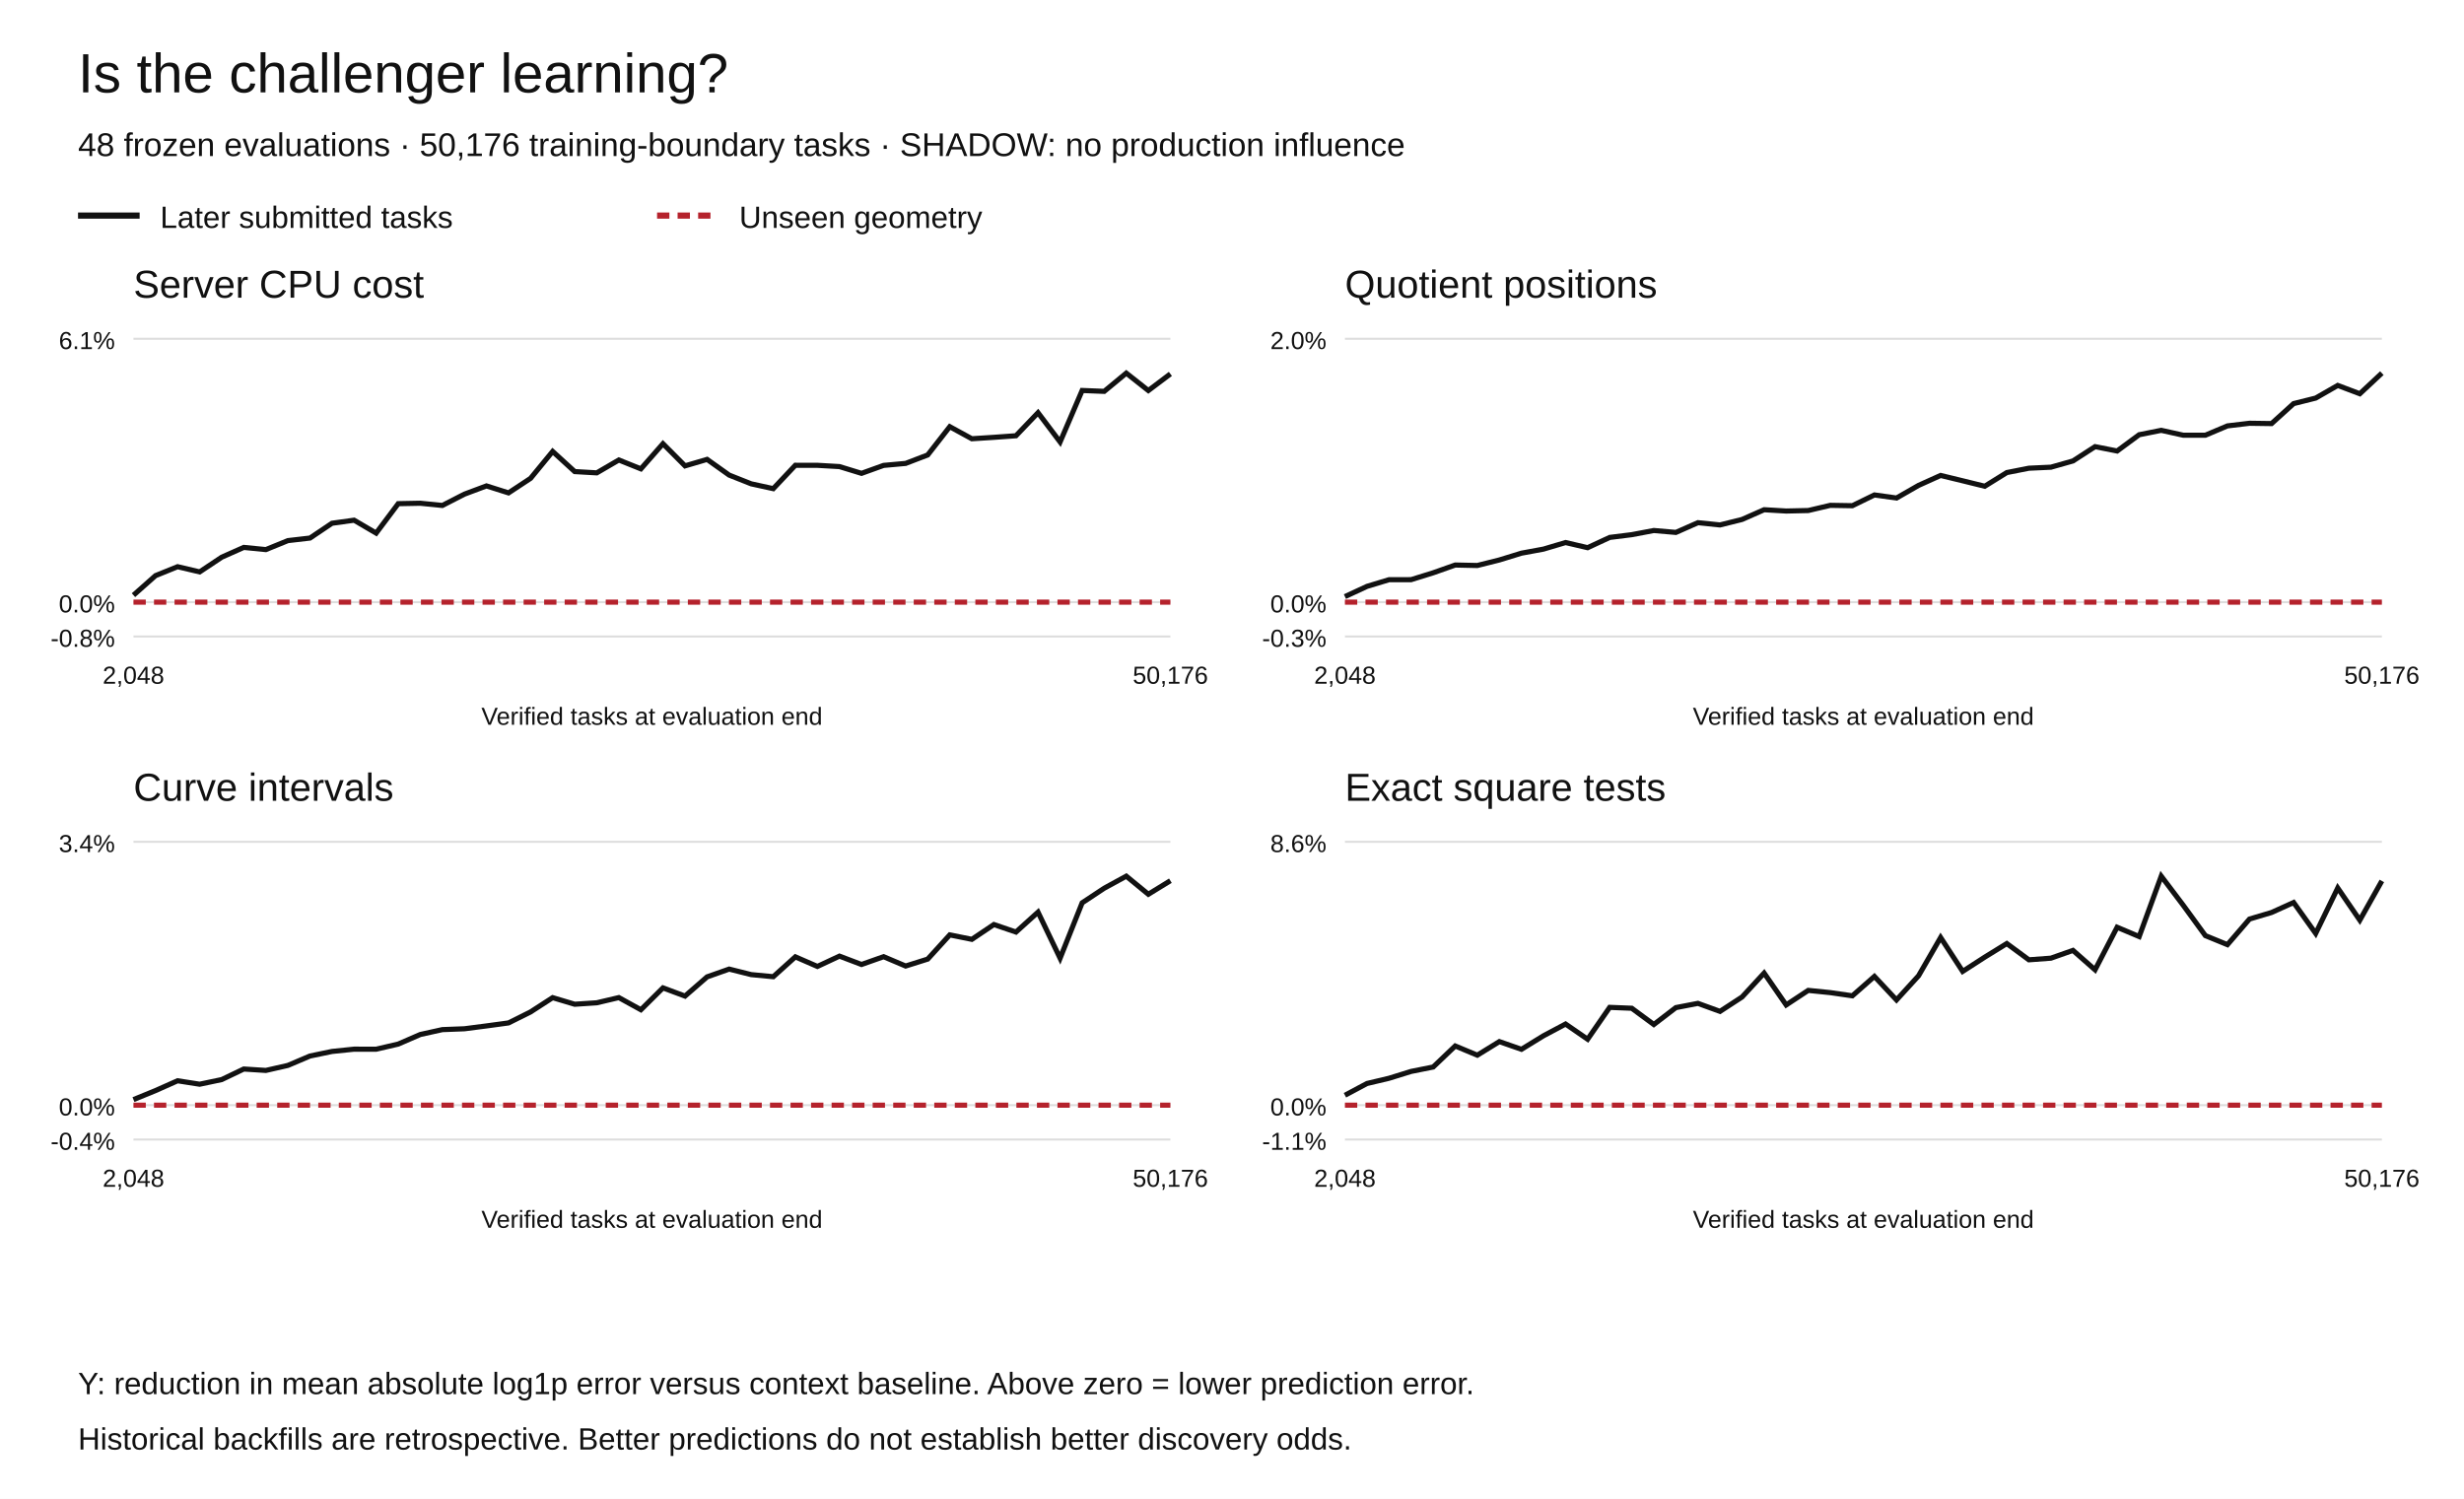
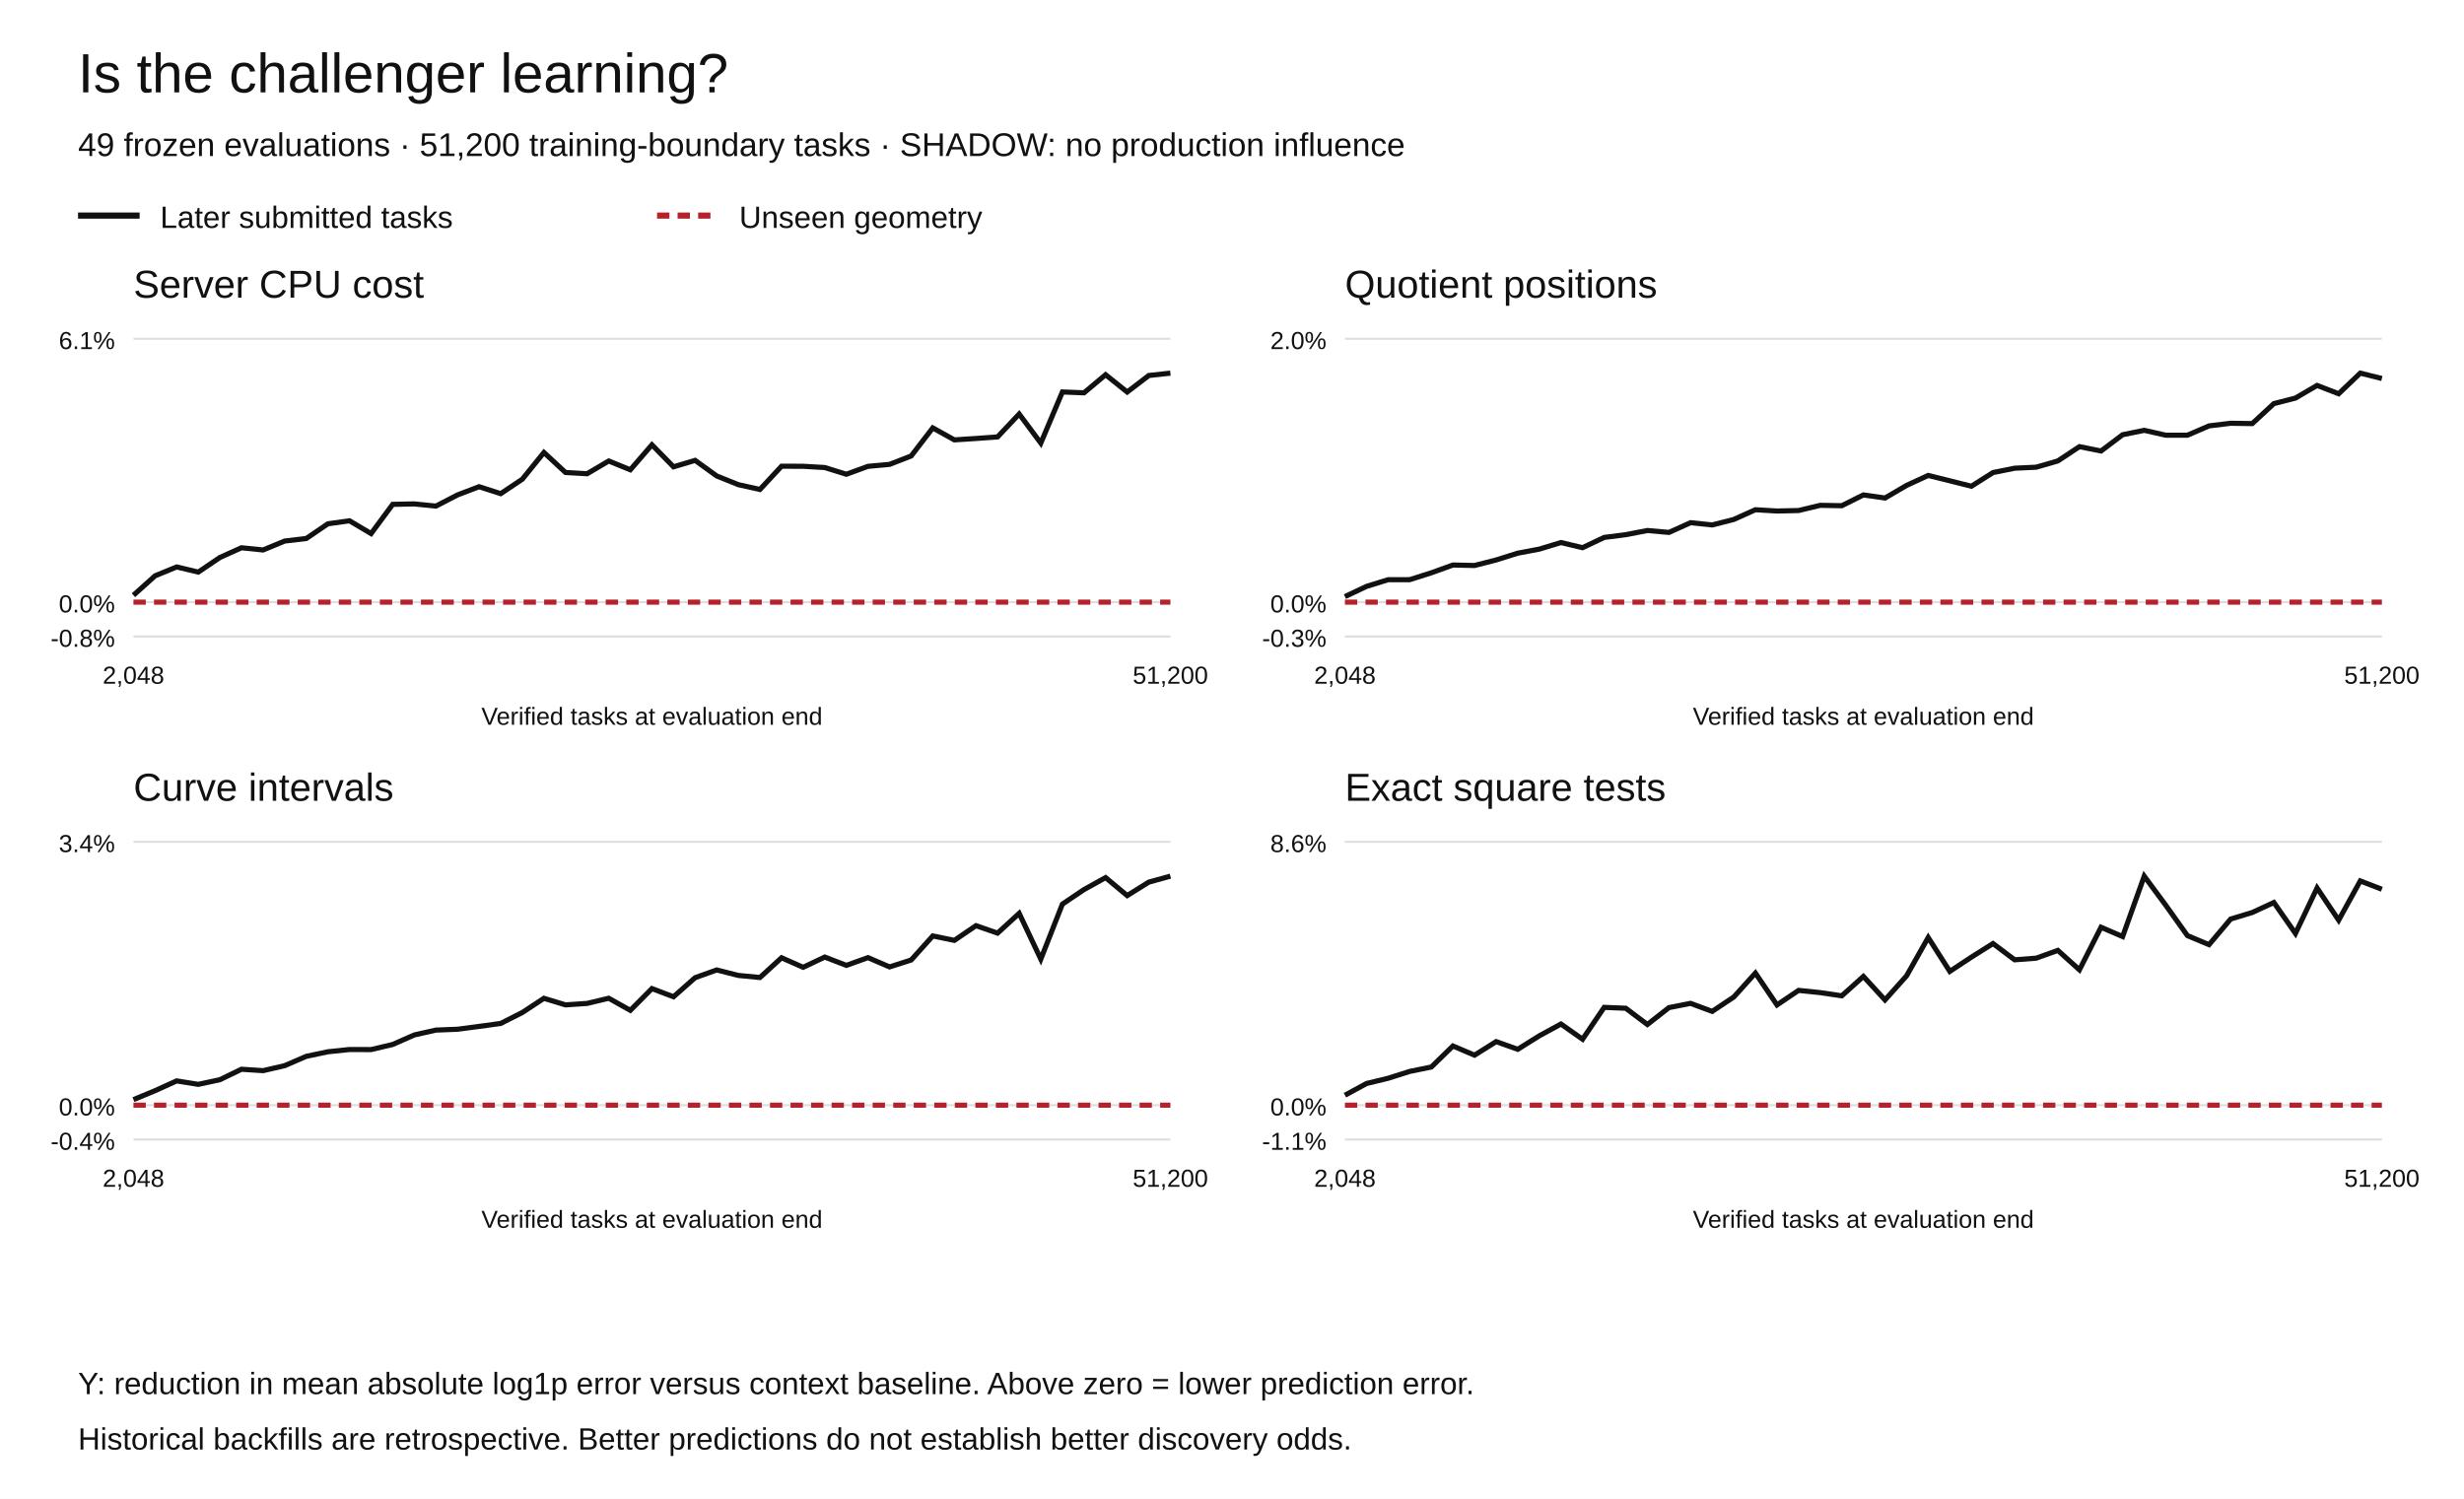
<svg xmlns="http://www.w3.org/2000/svg" width="1200" height="730" viewBox="0 0 1200 730" role="img" aria-labelledby="title desc">
  <rect width="1200" height="730" fill="white" />
  <g font-family="Arial,Helvetica,sans-serif" fill="#111">
    <text x="38" y="45" font-size="27">Is the challenger learning?</text>
-     <text x="38" y="76" font-size="16">48 frozen evaluations · 50,176 training-boundary tasks · SHADOW: no production influence</text>
+     <text x="38" y="76" font-size="16">49 frozen evaluations · 51,200 training-boundary tasks · SHADOW: no production influence</text>
    <path d="M38 105h30" stroke="#111" stroke-width="3" />
    <text x="78" y="111" font-size="15">Later submitted tasks</text>
    <path d="M320 105h30" stroke="#b5222c" stroke-width="3" stroke-dasharray="6 4" />
    <text x="360" y="111" font-size="15">Unseen geometry</text>
    <text x="65" y="145" font-size="19">Server CPU cost</text>
    <path d="M65 310.00h505" stroke="#ddd" />
    <text x="56" y="315.00" text-anchor="end" font-size="12">-0.8%</text>
    <path d="M65 293.27h505" stroke="#ddd" />
    <text x="56" y="298.27" text-anchor="end" font-size="12">0.0%</text>
    <path d="M65 165.00h505" stroke="#ddd" />
    <text x="56" y="170.00" text-anchor="end" font-size="12">6.1%</text>
-     <polyline points="65.00,289.88 75.74,280.36 86.49,276.01 97.23,278.54 107.98,271.38 118.72,266.61 129.47,267.68 140.21,263.30 150.96,262.06 161.70,254.84 172.45,253.36 183.19,259.65 193.94,245.31 204.68,245.10 215.43,246.18 226.17,240.68 236.91,236.66 247.66,240.06 258.40,232.97 269.15,219.87 279.89,229.68 290.64,230.30 301.38,224.04 312.13,228.35 322.87,216.11 333.62,226.90 344.36,223.74 355.11,231.39 365.85,235.65 376.60,238.00 387.34,226.61 398.09,226.63 408.83,227.25 419.57,230.54 430.32,226.67 441.06,225.70 451.81,221.58 462.55,207.82 473.30,213.69 484.04,213.00 494.79,212.23 505.53,201.00 516.28,215.26 527.02,190.18 537.77,190.61 548.51,181.73 559.26,190.21 570.00,182.11" fill="none" stroke="#111" stroke-width="2.5" stroke-dasharray="" />
-     <polyline points="65.00,293.27 75.74,293.27 86.49,293.27 97.23,293.27 107.98,293.27 118.72,293.27 129.47,293.27 140.21,293.27 150.96,293.27 161.70,293.27 172.45,293.27 183.19,293.27 193.94,293.27 204.68,293.27 215.43,293.27 226.17,293.27 236.91,293.27 247.66,293.27 258.40,293.27 269.15,293.27 279.89,293.27 290.64,293.27 301.38,293.27 312.13,293.27 322.87,293.27 333.62,293.27 344.36,293.27 355.11,293.27 365.85,293.27 376.60,293.27 387.34,293.27 398.09,293.27 408.83,293.27 419.57,293.27 430.32,293.27 441.06,293.27 451.81,293.27 462.55,293.27 473.30,293.27 484.04,293.27 494.79,293.27 505.53,293.27 516.28,293.27 527.02,293.27 537.77,293.27 548.51,293.27 559.26,293.27 570.00,293.27" fill="none" stroke="#b5222c" stroke-width="2.5" stroke-dasharray="6 4" />
+     <polyline points="65.00,289.91 75.52,280.45 86.04,276.13 96.56,278.64 107.08,271.53 117.60,266.79 128.12,267.86 138.65,263.51 149.17,262.27 159.69,255.11 170.21,253.64 180.73,259.88 191.25,245.64 201.77,245.43 212.29,246.50 222.81,241.05 233.33,237.05 243.85,240.43 254.38,233.39 264.90,220.38 275.42,230.12 285.94,230.73 296.46,224.52 306.98,228.80 317.50,216.64 328.02,227.36 338.54,224.22 349.06,231.82 359.58,236.05 370.10,238.39 380.62,227.07 391.15,227.10 401.67,227.71 412.19,230.98 422.71,227.13 433.23,226.17 443.75,222.08 454.27,208.41 464.79,214.24 475.31,213.56 485.83,212.80 496.35,201.64 506.88,215.81 517.40,190.90 527.92,191.32 538.44,182.51 548.96,190.93 559.48,182.89 570.00,181.73" fill="none" stroke="#111" stroke-width="2.5" stroke-dasharray="" />
+     <polyline points="65.00,293.27 75.52,293.27 86.04,293.27 96.56,293.27 107.08,293.27 117.60,293.27 128.12,293.27 138.65,293.27 149.17,293.27 159.69,293.27 170.21,293.27 180.73,293.27 191.25,293.27 201.77,293.27 212.29,293.27 222.81,293.27 233.33,293.27 243.85,293.27 254.38,293.27 264.90,293.27 275.42,293.27 285.94,293.27 296.46,293.27 306.98,293.27 317.50,293.27 328.02,293.27 338.54,293.27 349.06,293.27 359.58,293.27 370.10,293.27 380.62,293.27 391.15,293.27 401.67,293.27 412.19,293.27 422.71,293.27 433.23,293.27 443.75,293.27 454.27,293.27 464.79,293.27 475.31,293.27 485.83,293.27 496.35,293.27 506.88,293.27 517.40,293.27 527.92,293.27 538.44,293.27 548.96,293.27 559.48,293.27 570.00,293.27" fill="none" stroke="#b5222c" stroke-width="2.5" stroke-dasharray="6 4" />
    <text x="65.00" y="333" text-anchor="middle" font-size="12">2,048</text>
-     <text x="570.00" y="333" text-anchor="middle" font-size="12">50,176</text>
+     <text x="570.00" y="333" text-anchor="middle" font-size="12">51,200</text>
    <text x="317.5" y="353" text-anchor="middle" font-size="12">Verified tasks at evaluation end</text>
    <text x="655" y="145" font-size="19">Quotient positions</text>
    <path d="M655 310.00h505" stroke="#ddd" />
    <text x="646" y="315.00" text-anchor="end" font-size="12">-0.3%</text>
    <path d="M655 293.27h505" stroke="#ddd" />
    <text x="646" y="298.27" text-anchor="end" font-size="12">0.0%</text>
    <path d="M655 165.00h505" stroke="#ddd" />
    <text x="646" y="170.00" text-anchor="end" font-size="12">2.0%</text>
-     <polyline points="655.00,290.57 665.74,285.59 676.49,282.34 687.23,282.32 697.98,278.98 708.72,275.19 719.47,275.42 730.21,272.73 740.96,269.42 751.70,267.44 762.45,264.24 773.19,266.75 783.94,261.75 794.68,260.41 805.43,258.38 816.17,259.31 826.91,254.57 837.66,255.67 848.40,253.00 859.15,248.26 869.89,248.89 880.64,248.65 891.38,246.12 902.13,246.30 912.87,241.06 923.62,242.56 934.36,236.41 945.11,231.56 955.85,234.17 966.60,236.82 977.34,230.16 988.09,228.04 998.83,227.54 1009.57,224.50 1020.32,217.54 1031.06,219.66 1041.81,211.73 1052.55,209.59 1063.30,211.97 1074.04,211.97 1084.79,207.43 1095.53,206.15 1106.28,206.30 1117.02,196.57 1127.77,193.88 1138.51,187.72 1149.26,191.77 1160.00,181.73" fill="none" stroke="#111" stroke-width="2.5" stroke-dasharray="" />
-     <polyline points="655.00,293.27 665.74,293.27 676.49,293.27 687.23,293.27 697.98,293.27 708.72,293.27 719.47,293.27 730.21,293.27 740.96,293.27 751.70,293.27 762.45,293.27 773.19,293.27 783.94,293.27 794.68,293.27 805.43,293.27 816.17,293.27 826.91,293.27 837.66,293.27 848.40,293.27 859.15,293.27 869.89,293.27 880.64,293.27 891.38,293.27 902.13,293.27 912.87,293.27 923.62,293.27 934.36,293.27 945.11,293.27 955.85,293.27 966.60,293.27 977.34,293.27 988.09,293.27 998.83,293.27 1009.57,293.27 1020.32,293.27 1031.06,293.27 1041.81,293.27 1052.55,293.27 1063.30,293.27 1074.04,293.27 1084.79,293.27 1095.53,293.27 1106.28,293.27 1117.02,293.27 1127.77,293.27 1138.51,293.27 1149.26,293.27 1160.00,293.27" fill="none" stroke="#b5222c" stroke-width="2.5" stroke-dasharray="6 4" />
+     <polyline points="655.00,290.57 665.52,285.59 676.04,282.34 686.56,282.32 697.08,278.98 707.60,275.19 718.12,275.42 728.65,272.73 739.17,269.42 749.69,267.44 760.21,264.24 770.73,266.75 781.25,261.75 791.77,260.41 802.29,258.38 812.81,259.31 823.33,254.57 833.85,255.67 844.38,253.00 854.90,248.26 865.42,248.89 875.94,248.65 886.46,246.12 896.98,246.30 907.50,241.06 918.02,242.56 928.54,236.41 939.06,231.56 949.58,234.17 960.10,236.82 970.62,230.16 981.15,228.04 991.67,227.54 1002.19,224.50 1012.71,217.54 1023.23,219.66 1033.75,211.73 1044.27,209.59 1054.79,211.97 1065.31,211.97 1075.83,207.43 1086.35,206.15 1096.88,206.30 1107.40,196.57 1117.92,193.88 1128.44,187.72 1138.96,191.77 1149.48,181.73 1160.00,184.35" fill="none" stroke="#111" stroke-width="2.5" stroke-dasharray="" />
+     <polyline points="655.00,293.27 665.52,293.27 676.04,293.27 686.56,293.27 697.08,293.27 707.60,293.27 718.12,293.27 728.65,293.27 739.17,293.27 749.69,293.27 760.21,293.27 770.73,293.27 781.25,293.27 791.77,293.27 802.29,293.27 812.81,293.27 823.33,293.27 833.85,293.27 844.38,293.27 854.90,293.27 865.42,293.27 875.94,293.27 886.46,293.27 896.98,293.27 907.50,293.27 918.02,293.27 928.54,293.27 939.06,293.27 949.58,293.27 960.10,293.27 970.62,293.27 981.15,293.27 991.67,293.27 1002.19,293.27 1012.71,293.27 1023.23,293.27 1033.75,293.27 1044.27,293.27 1054.79,293.27 1065.31,293.27 1075.83,293.27 1086.35,293.27 1096.88,293.27 1107.40,293.27 1117.92,293.27 1128.44,293.27 1138.96,293.27 1149.48,293.27 1160.00,293.27" fill="none" stroke="#b5222c" stroke-width="2.5" stroke-dasharray="6 4" />
    <text x="655.00" y="333" text-anchor="middle" font-size="12">2,048</text>
-     <text x="1160.00" y="333" text-anchor="middle" font-size="12">50,176</text>
+     <text x="1160.00" y="333" text-anchor="middle" font-size="12">51,200</text>
    <text x="907.5" y="353" text-anchor="middle" font-size="12">Verified tasks at evaluation end</text>
    <text x="65" y="390" font-size="19">Curve intervals</text>
    <path d="M65 555.00h505" stroke="#ddd" />
    <text x="56" y="560.00" text-anchor="end" font-size="12">-0.4%</text>
    <path d="M65 538.27h505" stroke="#ddd" />
    <text x="56" y="543.27" text-anchor="end" font-size="12">0.0%</text>
    <path d="M65 410.00h505" stroke="#ddd" />
    <text x="56" y="415.00" text-anchor="end" font-size="12">3.4%</text>
-     <polyline points="65.00,535.55 75.74,531.16 86.49,526.38 97.23,528.06 107.98,525.80 118.72,520.66 129.47,521.35 140.21,518.90 150.96,514.33 161.70,512.10 172.45,510.99 183.19,511.01 193.94,508.51 204.68,503.85 215.43,501.47 226.17,501.06 236.91,499.67 247.66,498.21 258.40,492.85 269.15,485.90 279.89,489.11 290.64,488.40 301.38,485.87 312.13,491.79 322.87,481.14 333.62,485.14 344.36,475.78 355.11,471.99 365.85,474.68 376.60,475.70 387.34,466.03 398.09,470.70 408.83,465.68 419.57,469.75 430.32,465.95 441.06,470.50 451.81,467.12 462.55,455.33 473.30,457.50 484.04,450.29 494.79,453.95 505.53,444.25 516.28,466.70 527.02,439.72 537.77,432.60 548.51,426.73 559.26,435.54 570.00,428.94" fill="none" stroke="#111" stroke-width="2.5" stroke-dasharray="" />
-     <polyline points="65.00,538.27 75.74,538.27 86.49,538.27 97.23,538.27 107.98,538.27 118.72,538.27 129.47,538.27 140.21,538.27 150.96,538.27 161.70,538.27 172.45,538.27 183.19,538.27 193.94,538.27 204.68,538.27 215.43,538.27 226.17,538.27 236.91,538.27 247.66,538.27 258.40,538.27 269.15,538.27 279.89,538.27 290.64,538.27 301.38,538.27 312.13,538.27 322.87,538.27 333.62,538.27 344.36,538.27 355.11,538.27 365.85,538.27 376.60,538.27 387.34,538.27 398.09,538.27 408.83,538.27 419.57,538.27 430.32,538.27 441.06,538.27 451.81,538.27 462.55,538.27 473.30,538.27 484.04,538.27 494.79,538.27 505.53,538.27 516.28,538.27 527.02,538.27 537.77,538.27 548.51,538.27 559.26,538.27 570.00,538.27" fill="none" stroke="#b5222c" stroke-width="2.5" stroke-dasharray="6 4" />
+     <polyline points="65.00,535.56 75.52,531.21 86.04,526.45 96.56,528.13 107.08,525.87 117.60,520.77 128.12,521.46 138.65,519.02 149.17,514.48 159.69,512.26 170.21,511.16 180.73,511.19 191.25,508.70 201.77,504.07 212.29,501.70 222.81,501.29 233.33,499.91 243.85,498.46 254.38,493.14 264.90,486.22 275.42,489.42 285.94,488.71 296.46,486.19 306.98,492.08 317.50,481.49 328.02,485.47 338.54,476.17 349.06,472.41 359.58,475.08 370.10,476.09 380.62,466.48 391.15,471.12 401.67,466.13 412.19,470.18 422.71,466.41 433.23,470.93 443.75,467.57 454.27,455.85 464.79,458.00 475.31,450.84 485.83,454.48 496.35,444.84 506.88,467.14 517.40,440.34 527.92,433.26 538.44,427.43 548.96,436.19 559.48,429.63 570.00,426.73" fill="none" stroke="#111" stroke-width="2.5" stroke-dasharray="" />
+     <polyline points="65.00,538.27 75.52,538.27 86.04,538.27 96.56,538.27 107.08,538.27 117.60,538.27 128.12,538.27 138.65,538.27 149.17,538.27 159.69,538.27 170.21,538.27 180.73,538.27 191.25,538.27 201.77,538.27 212.29,538.27 222.81,538.27 233.33,538.27 243.85,538.27 254.38,538.27 264.90,538.27 275.42,538.27 285.94,538.27 296.46,538.27 306.98,538.27 317.50,538.27 328.02,538.27 338.54,538.27 349.06,538.27 359.58,538.27 370.10,538.27 380.62,538.27 391.15,538.27 401.67,538.27 412.19,538.27 422.71,538.27 433.23,538.27 443.75,538.27 454.27,538.27 464.79,538.27 475.31,538.27 485.83,538.27 496.35,538.27 506.88,538.27 517.40,538.27 527.92,538.27 538.44,538.27 548.96,538.27 559.48,538.27 570.00,538.27" fill="none" stroke="#b5222c" stroke-width="2.5" stroke-dasharray="6 4" />
    <text x="65.00" y="578" text-anchor="middle" font-size="12">2,048</text>
-     <text x="570.00" y="578" text-anchor="middle" font-size="12">50,176</text>
+     <text x="570.00" y="578" text-anchor="middle" font-size="12">51,200</text>
    <text x="317.5" y="598" text-anchor="middle" font-size="12">Verified tasks at evaluation end</text>
    <text x="655" y="390" font-size="19">Exact square tests</text>
    <path d="M655 555.00h505" stroke="#ddd" />
    <text x="646" y="560.00" text-anchor="end" font-size="12">-1.1%</text>
    <path d="M655 538.27h505" stroke="#ddd" />
    <text x="646" y="543.27" text-anchor="end" font-size="12">0.0%</text>
    <path d="M655 410.00h505" stroke="#ddd" />
    <text x="646" y="415.00" text-anchor="end" font-size="12">8.6%</text>
-     <polyline points="655.00,533.43 665.74,527.71 676.49,525.16 687.23,521.83 697.98,519.68 708.72,509.44 719.47,513.92 730.21,507.31 740.96,511.06 751.70,504.47 762.45,498.75 773.19,506.15 783.94,490.63 794.68,491.06 805.43,498.98 816.17,490.75 826.91,488.68 837.66,492.59 848.40,485.59 859.15,473.93 869.89,489.45 880.64,482.36 891.38,483.45 902.13,485.00 912.87,475.56 923.62,487.02 934.36,475.25 945.11,456.61 955.85,473.11 966.60,466.17 977.34,459.55 988.09,467.47 998.83,466.67 1009.57,462.88 1020.32,472.34 1031.06,451.61 1041.81,456.14 1052.55,426.73 1063.30,440.95 1074.04,455.69 1084.79,460.09 1095.53,447.62 1106.28,444.42 1117.02,439.56 1127.77,454.62 1138.51,432.49 1149.26,448.17 1160.00,429.05" fill="none" stroke="#111" stroke-width="2.5" stroke-dasharray="" />
-     <polyline points="655.00,538.27 665.74,538.27 676.49,538.27 687.23,538.27 697.98,538.27 708.72,538.27 719.47,538.27 730.21,538.27 740.96,538.27 751.70,538.27 762.45,538.27 773.19,538.27 783.94,538.27 794.68,538.27 805.43,538.27 816.17,538.27 826.91,538.27 837.66,538.27 848.40,538.27 859.15,538.27 869.89,538.27 880.64,538.27 891.38,538.27 902.13,538.27 912.87,538.27 923.62,538.27 934.36,538.27 945.11,538.27 955.85,538.27 966.60,538.27 977.34,538.27 988.09,538.27 998.83,538.27 1009.57,538.27 1020.32,538.27 1031.06,538.27 1041.81,538.27 1052.55,538.27 1063.30,538.27 1074.04,538.27 1084.79,538.27 1095.53,538.27 1106.28,538.27 1117.02,538.27 1127.77,538.27 1138.51,538.27 1149.26,538.27 1160.00,538.27" fill="none" stroke="#b5222c" stroke-width="2.5" stroke-dasharray="6 4" />
+     <polyline points="655.00,533.43 665.52,527.71 676.04,525.16 686.56,521.83 697.08,519.68 707.60,509.44 718.12,513.92 728.65,507.31 739.17,511.06 749.69,504.47 760.21,498.75 770.73,506.15 781.25,490.63 791.77,491.06 802.29,498.98 812.81,490.75 823.33,488.68 833.85,492.59 844.38,485.59 854.90,473.93 865.42,489.45 875.94,482.36 886.46,483.45 896.98,485.00 907.50,475.56 918.02,487.02 928.54,475.25 939.06,456.61 949.58,473.11 960.10,466.17 970.62,459.55 981.15,467.47 991.67,466.67 1002.19,462.88 1012.71,472.34 1023.23,451.61 1033.75,456.14 1044.27,426.73 1054.79,440.95 1065.31,455.69 1075.83,460.09 1086.35,447.62 1096.88,444.42 1107.40,439.56 1117.92,454.62 1128.44,432.49 1138.96,448.17 1149.48,429.05 1160.00,433.11" fill="none" stroke="#111" stroke-width="2.5" stroke-dasharray="" />
+     <polyline points="655.00,538.27 665.52,538.27 676.04,538.27 686.56,538.27 697.08,538.27 707.60,538.27 718.12,538.27 728.65,538.27 739.17,538.27 749.69,538.27 760.21,538.27 770.73,538.27 781.25,538.27 791.77,538.27 802.29,538.27 812.81,538.27 823.33,538.27 833.85,538.27 844.38,538.27 854.90,538.27 865.42,538.27 875.94,538.27 886.46,538.27 896.98,538.27 907.50,538.27 918.02,538.27 928.54,538.27 939.06,538.27 949.58,538.27 960.10,538.27 970.62,538.27 981.15,538.27 991.67,538.27 1002.19,538.27 1012.71,538.27 1023.23,538.27 1033.75,538.27 1044.27,538.27 1054.79,538.27 1065.31,538.27 1075.83,538.27 1086.35,538.27 1096.88,538.27 1107.40,538.27 1117.92,538.27 1128.44,538.27 1138.96,538.27 1149.48,538.27 1160.00,538.27" fill="none" stroke="#b5222c" stroke-width="2.5" stroke-dasharray="6 4" />
    <text x="655.00" y="578" text-anchor="middle" font-size="12">2,048</text>
-     <text x="1160.00" y="578" text-anchor="middle" font-size="12">50,176</text>
+     <text x="1160.00" y="578" text-anchor="middle" font-size="12">51,200</text>
    <text x="907.5" y="598" text-anchor="middle" font-size="12">Verified tasks at evaluation end</text>
    <text x="38" y="679" font-size="15">Y: reduction in mean absolute log1p error versus context baseline. Above zero = lower prediction error.</text>
    <text x="38" y="706" font-size="15">Historical backfills are retrospective. Better predictions do not establish better discovery odds.</text>
  </g>
</svg>
